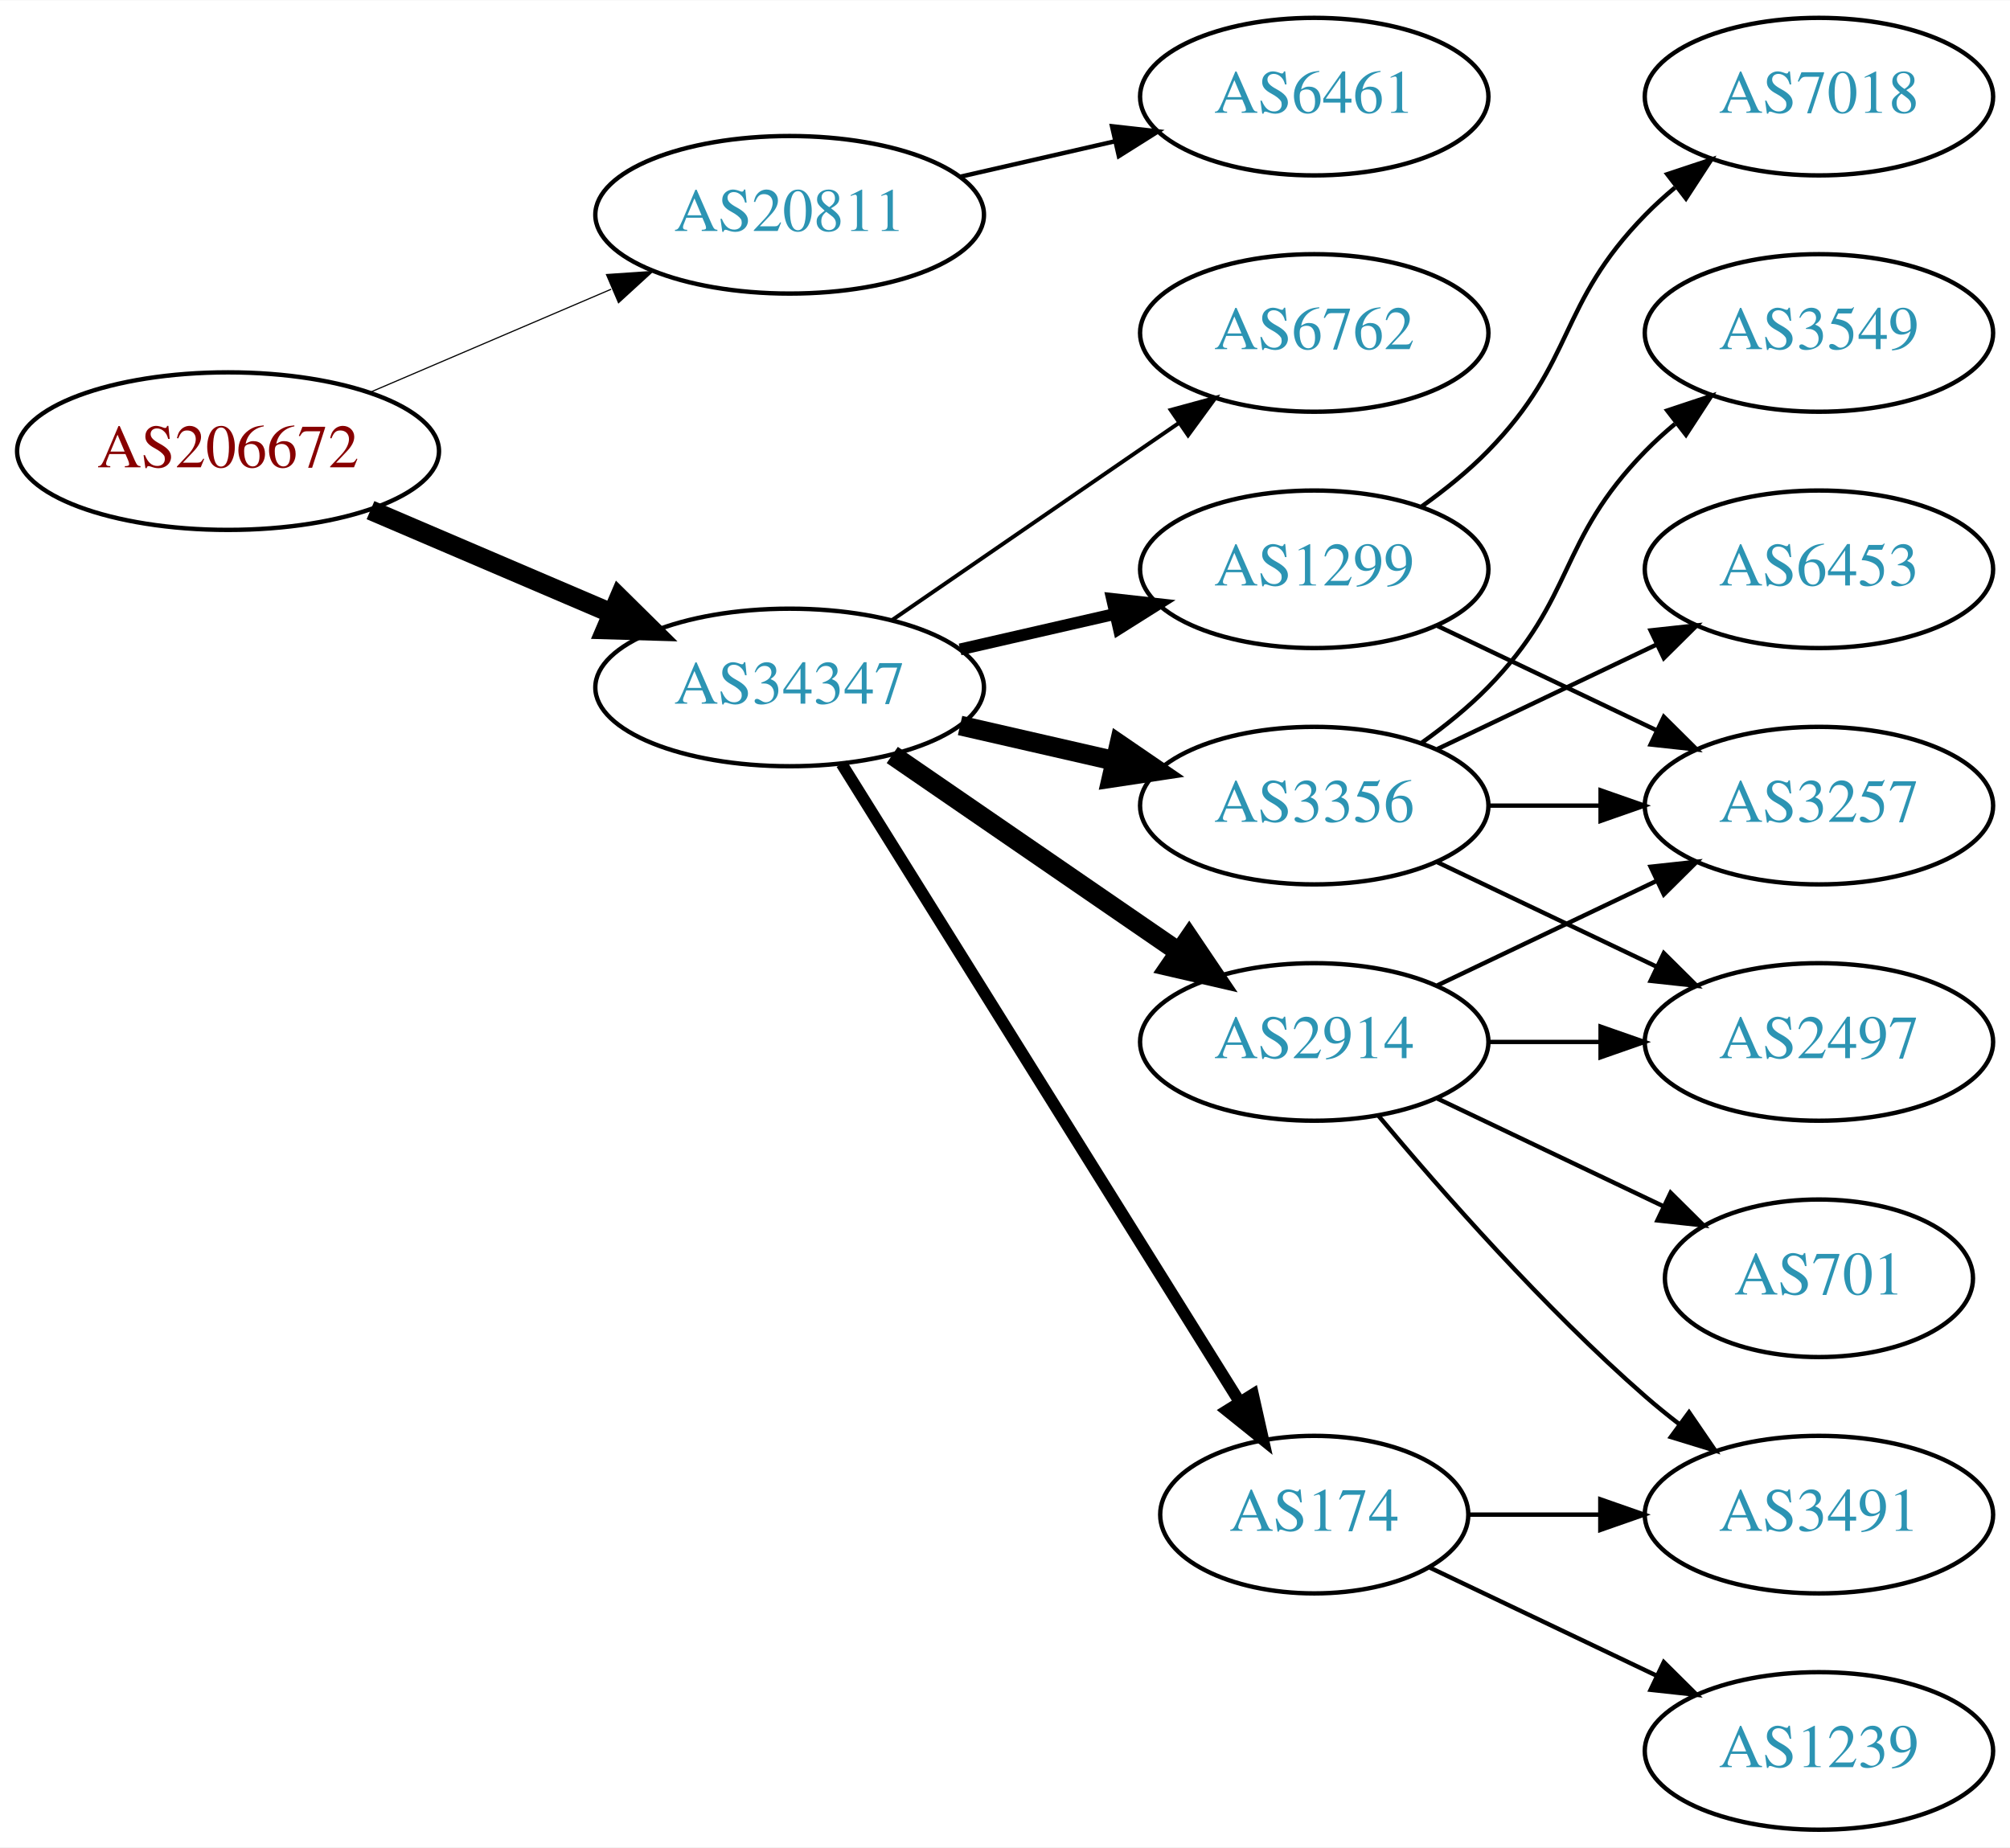
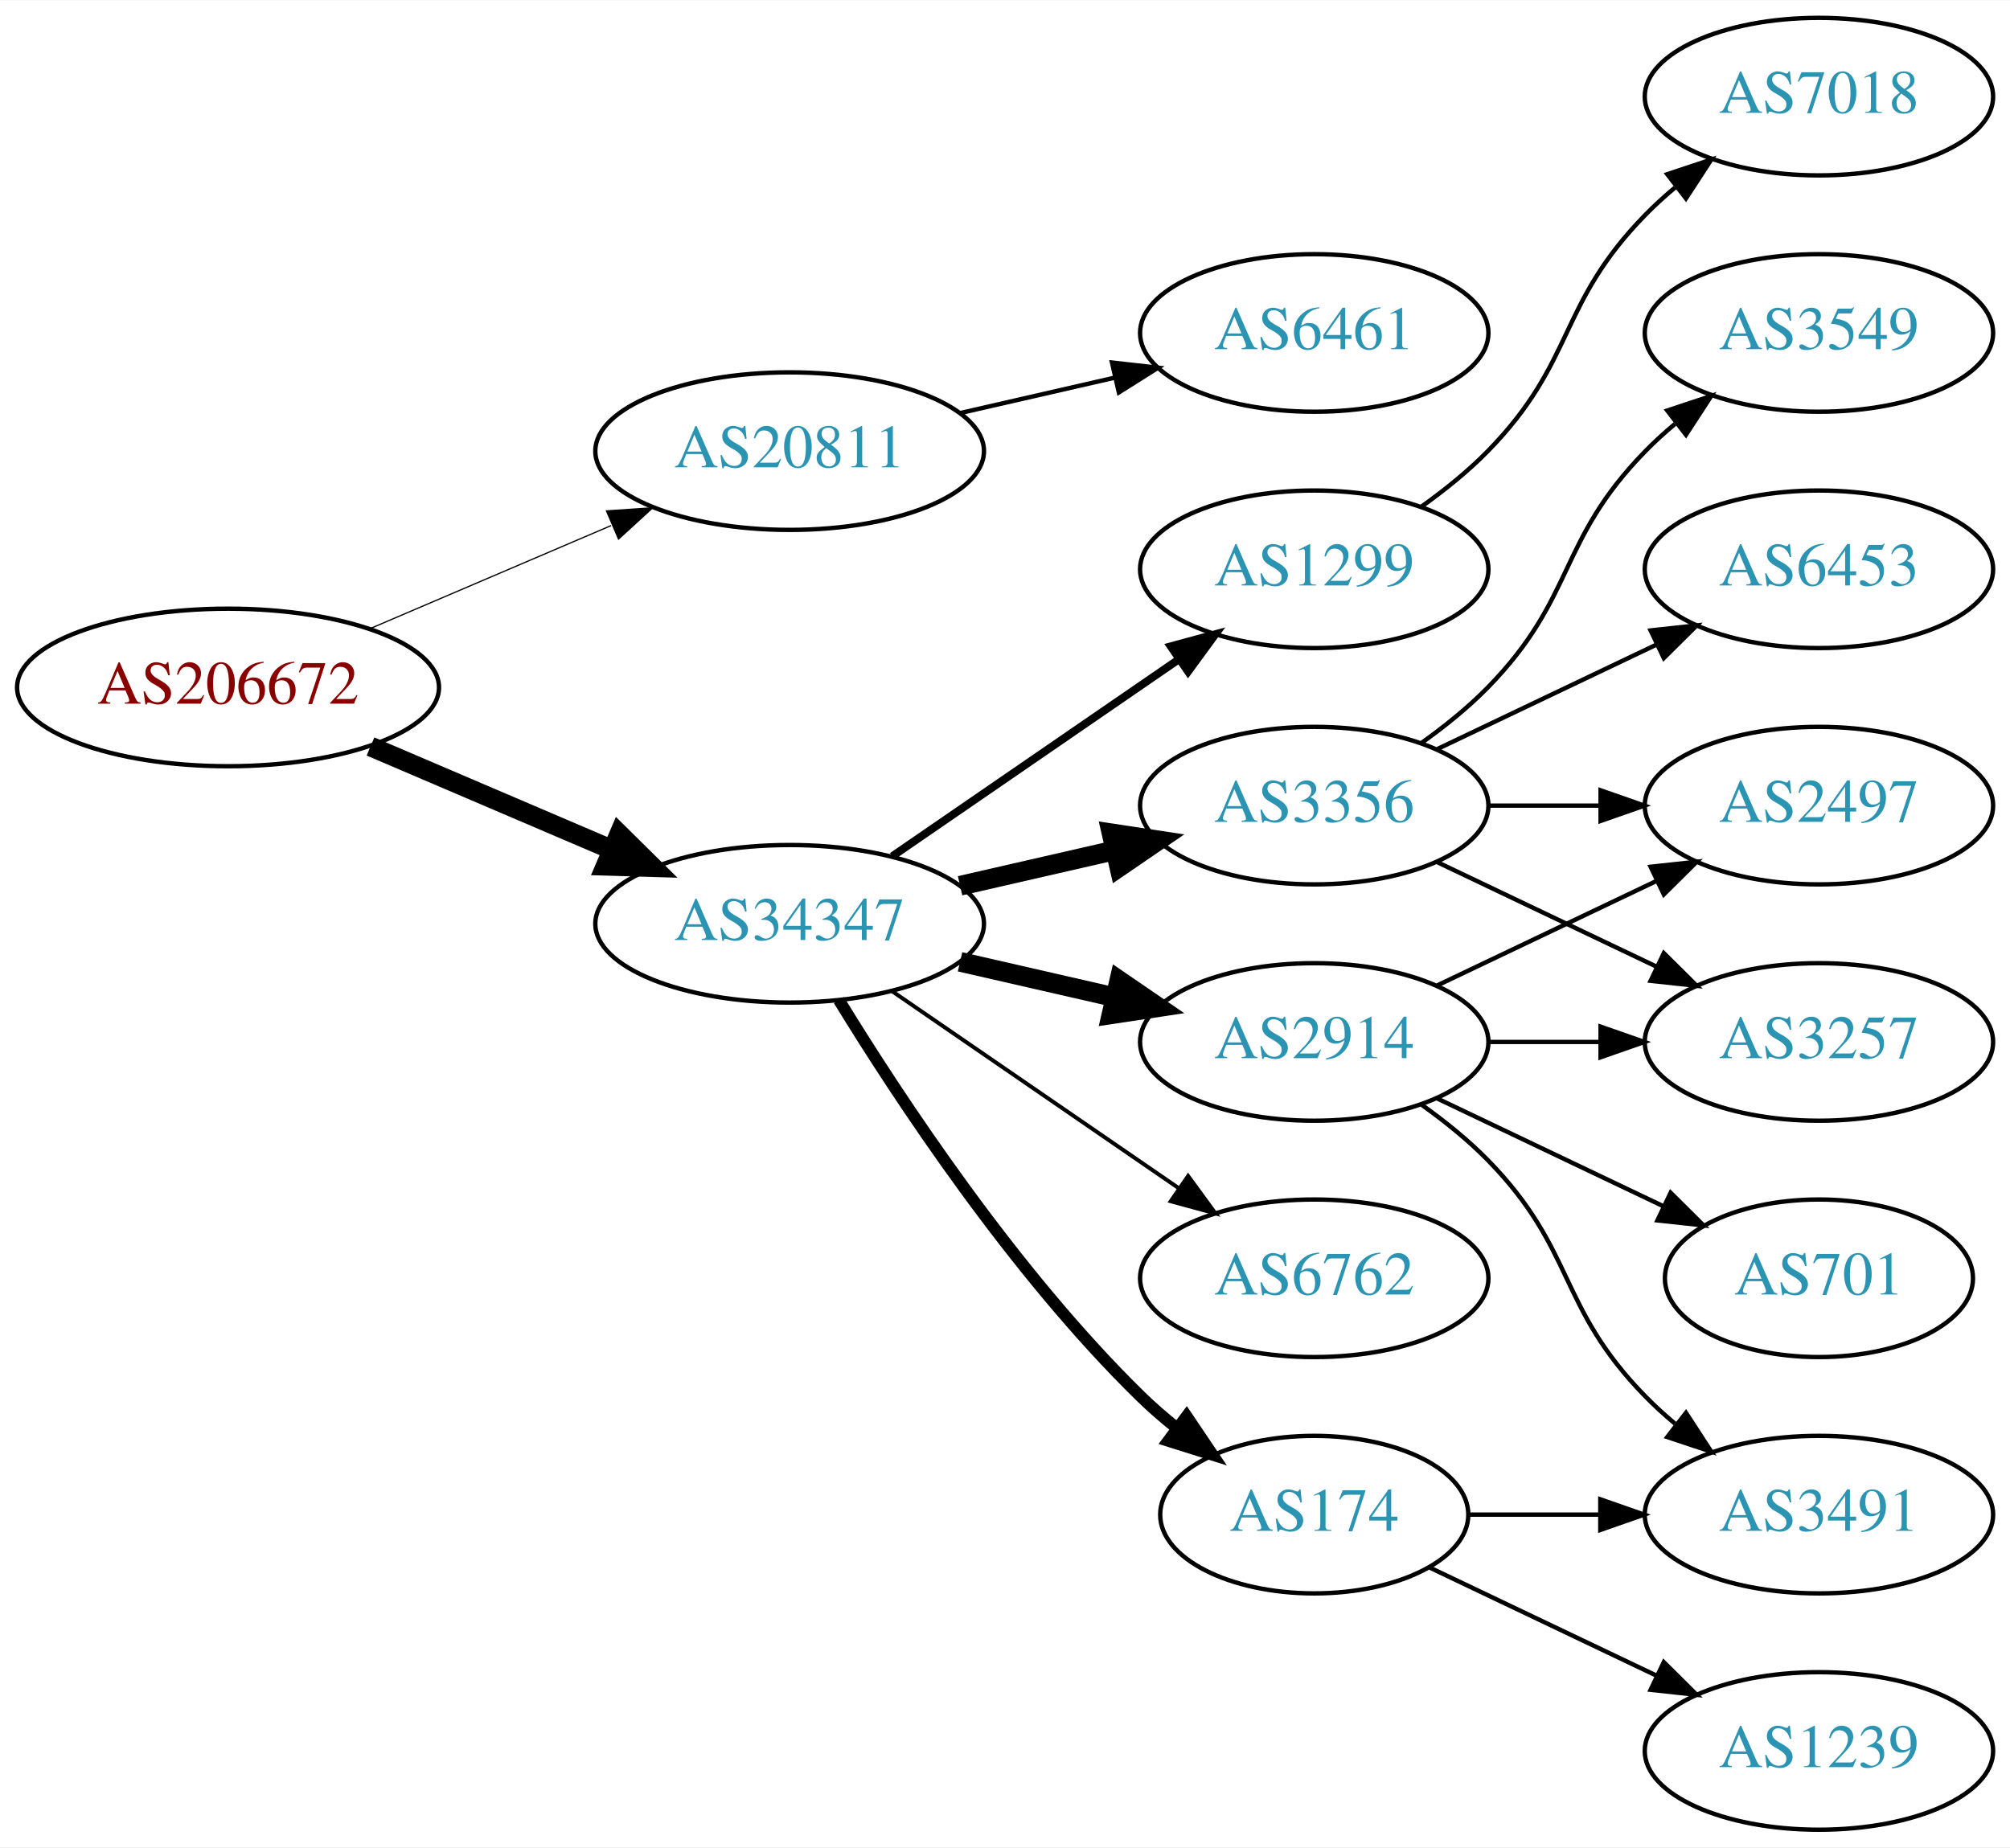
<svg xmlns="http://www.w3.org/2000/svg" xmlns:xlink="http://www.w3.org/1999/xlink" width="459pt" height="422pt" viewBox="0.00 0.00 459.17 422.00">
  <g id="graph0" class="graph" transform="scale(1 1) rotate(0) translate(4 418)">
    <polygon fill="white" stroke="none" points="-4,4 -4,-418 455.17,-418 455.17,4 -4,4" />
    <g id="node1" class="node">
      <g id="a_node1">
        <a xlink:href="/asn/206672" xlink:title="AS206672 ~ Logispin Austria GmbH [AT]">
-           <ellipse fill="#ffffff" stroke="black" cx="48.096" cy="-315" rx="48.192" ry="18" />
-           <text text-anchor="middle" x="48.096" y="-311.3" font-family="Times,serif" font-size="14.00" fill="#880000">AS206672</text>
+           <ellipse fill="#ffffff" stroke="black" cx="48.096" cy="-261" rx="48.192" ry="18" />
+           <text text-anchor="middle" x="48.096" y="-257.3" font-family="Times,serif" font-size="14.00" fill="#880000">AS206672</text>
        </a>
      </g>
    </g>
    <g id="node2" class="node">
      <g id="a_node2">
        <a xlink:href="/asn/20811" xlink:title="AS20811 ~ Brennercom S.p.A. [IT]">
-           <ellipse fill="#ffffff" stroke="black" cx="176.388" cy="-369" rx="44.393" ry="18" />
-           <text text-anchor="middle" x="176.388" y="-365.3" font-family="Times,serif" font-size="14.00" fill="#2c94b3">AS20811</text>
+           <ellipse fill="#ffffff" stroke="black" cx="176.388" cy="-315" rx="44.393" ry="18" />
+           <text text-anchor="middle" x="176.388" y="-311.3" font-family="Times,serif" font-size="14.00" fill="#2c94b3">AS20811</text>
        </a>
      </g>
    </g>
    <g id="edge1" class="edge">
-       <path fill="none" stroke="black" stroke-width="0.265" d="M80.639,-328.487C97.283,-335.604 117.873,-344.408 135.604,-351.989" />
-       <polygon fill="black" stroke="black" stroke-width="0.265" points="134.545,-355.343 145.116,-356.057 137.297,-348.907 134.545,-355.343" />
+       <path fill="none" stroke="black" stroke-width="0.281" d="M80.639,-274.487C97.283,-281.604 117.873,-290.408 135.604,-297.989" />
+       <polygon fill="black" stroke="black" stroke-width="0.281" points="134.545,-301.343 145.116,-302.057 137.297,-294.907 134.545,-301.343" />
    </g>
    <g id="node3" class="node">
      <g id="a_node3">
        <a xlink:href="/asn/34347" xlink:title="AS34347 ~ Stadtwerke Hall in Tirol GmbH [AT]">
-           <ellipse fill="#ffffff" stroke="black" cx="176.388" cy="-261" rx="44.393" ry="18" />
-           <text text-anchor="middle" x="176.388" y="-257.3" font-family="Times,serif" font-size="14.00" fill="#2c94b3">AS34347</text>
+           <ellipse fill="#ffffff" stroke="black" cx="176.388" cy="-207" rx="44.393" ry="18" />
+           <text text-anchor="middle" x="176.388" y="-203.3" font-family="Times,serif" font-size="14.00" fill="#2c94b3">AS34347</text>
        </a>
      </g>
    </g>
    <g id="edge2" class="edge">
-       <path fill="none" stroke="black" stroke-width="4.5" d="M80.639,-301.513C97.283,-294.396 117.873,-285.592 135.604,-278.011" />
-       <polygon fill="black" stroke="black" stroke-width="4.5" points="137.469,-281.495 145.116,-273.943 134.373,-274.255 137.469,-281.495" />
+       <path fill="none" stroke="black" stroke-width="4.5" d="M80.639,-247.513C97.283,-240.396 117.873,-231.592 135.604,-224.011" />
+       <polygon fill="black" stroke="black" stroke-width="4.5" points="137.469,-227.495 145.116,-219.943 134.373,-220.255 137.469,-227.495" />
    </g>
    <g id="node4" class="node">
      <g id="a_node4">
        <a xlink:href="/asn/6461" xlink:title="AS6461 ~ Zayo Bandwidth [US]">
-           <ellipse fill="#ffffff" stroke="black" cx="296.23" cy="-396" rx="39.794" ry="18" />
-           <text text-anchor="middle" x="296.23" y="-392.3" font-family="Times,serif" font-size="14.00" fill="#2c94b3">AS6461</text>
+           <ellipse fill="#ffffff" stroke="black" cx="296.23" cy="-342" rx="39.794" ry="18" />
+           <text text-anchor="middle" x="296.23" y="-338.3" font-family="Times,serif" font-size="14.00" fill="#2c94b3">AS6461</text>
        </a>
      </g>
    </g>
    <g id="edge3" class="edge">
-       <path fill="none" stroke="black" d="M215.322,-377.692C226.563,-380.267 238.976,-383.111 250.599,-385.774" />
-       <polygon fill="black" stroke="black" points="250.031,-389.235 260.56,-388.057 251.595,-382.412 250.031,-389.235" />
+       <path fill="none" stroke="black" d="M215.322,-323.692C226.563,-326.267 238.976,-329.111 250.599,-331.774" />
+       <polygon fill="black" stroke="black" points="250.031,-335.235 260.56,-334.057 251.595,-328.412 250.031,-335.235" />
    </g>
    <g id="node5" class="node">
      <g id="a_node5">
-         <a xlink:href="/asn/3356" xlink:title="AS3356 ~ Level 3 Parent, LLC [US]">
-           <ellipse fill="#ffffff" stroke="black" cx="296.23" cy="-234" rx="39.794" ry="18" />
-           <text text-anchor="middle" x="296.23" y="-230.3" font-family="Times,serif" font-size="14.00" fill="#2c94b3">AS3356</text>
-         </a>
-       </g>
-     </g>
-     <g id="edge4" class="edge">
-       <path fill="none" stroke="black" stroke-width="4.5" d="M215.322,-252.308C226.563,-249.733 238.976,-246.889 250.599,-244.226" />
-       <polygon fill="black" stroke="black" stroke-width="4.5" points="251.692,-248.015 260.56,-241.943 249.934,-240.339 251.692,-248.015" />
-     </g>
-     <g id="node6" class="node">
-       <g id="a_node6">
        <a xlink:href="/asn/1299" xlink:title="AS1299 ~ Telia Carrier [EU]">
          <ellipse fill="#ffffff" stroke="black" cx="296.23" cy="-288" rx="39.794" ry="18" />
          <text text-anchor="middle" x="296.23" y="-284.3" font-family="Times,serif" font-size="14.00" fill="#2c94b3">AS1299</text>
        </a>
      </g>
    </g>
-     <g id="edge5" class="edge">
-       <path fill="none" stroke="black" stroke-width="2.7" d="M215.322,-269.692C226.563,-272.267 238.976,-275.111 250.599,-277.774" />
-       <polygon fill="black" stroke="black" stroke-width="2.7" points="250.031,-281.235 260.56,-280.057 251.595,-274.412 250.031,-281.235" />
-     </g>
-     <g id="node7" class="node">
-       <g id="a_node7">
+     <g id="edge4" class="edge">
+       <path fill="none" stroke="black" stroke-width="1.8" d="M199.83,-222.426C218.412,-235.198 244.972,-253.455 265.352,-267.463" />
+       <polygon fill="black" stroke="black" stroke-width="1.8" points="263.443,-270.398 273.666,-273.178 267.408,-264.629 263.443,-270.398" />
+     </g>
+     <g id="node6" class="node">
+       <g id="a_node6">
        <a xlink:href="/asn/2914" xlink:title="AS2914 ~ NTT America, Inc. [US]">
          <ellipse fill="#ffffff" stroke="black" cx="296.23" cy="-180" rx="39.794" ry="18" />
          <text text-anchor="middle" x="296.23" y="-176.3" font-family="Times,serif" font-size="14.00" fill="#2c94b3">AS2914</text>
        </a>
      </g>
    </g>
+     <g id="edge5" class="edge">
+       <path fill="none" stroke="black" stroke-width="4.5" d="M215.322,-198.308C226.563,-195.733 238.976,-192.889 250.599,-190.226" />
+       <polygon fill="black" stroke="black" stroke-width="4.5" points="251.692,-194.015 260.56,-187.943 249.934,-186.339 251.692,-194.015" />
+     </g>
+     <g id="node7" class="node">
+       <g id="a_node7">
+         <a xlink:href="/asn/6762" xlink:title="AS6762 ~ TELECOM ITALIA SPARKLE S.p.A. [IT]">
+           <ellipse fill="#ffffff" stroke="black" cx="296.23" cy="-126" rx="39.794" ry="18" />
+           <text text-anchor="middle" x="296.23" y="-122.3" font-family="Times,serif" font-size="14.00" fill="#2c94b3">AS6762</text>
+         </a>
+       </g>
+     </g>
    <g id="edge6" class="edge">
-       <path fill="none" stroke="black" stroke-width="4.5" d="M199.83,-245.574C218.412,-232.802 244.972,-214.545 265.352,-200.537" />
-       <polygon fill="black" stroke="black" stroke-width="4.5" points="267.656,-203.731 273.666,-194.822 263.195,-197.242 267.656,-203.731" />
+       <path fill="none" stroke="black" stroke-width="0.9" d="M199.83,-191.574C218.412,-178.802 244.972,-160.545 265.352,-146.537" />
+       <polygon fill="black" stroke="black" stroke-width="0.9" points="267.408,-149.371 273.666,-140.822 263.443,-143.602 267.408,-149.371" />
    </g>
    <g id="node8" class="node">
      <g id="a_node8">
        <a xlink:href="/asn/174" xlink:title="AS174 ~ Cogent Communications [US]">
          <ellipse fill="#ffffff" stroke="black" cx="296.23" cy="-72" rx="35.194" ry="18" />
          <text text-anchor="middle" x="296.23" y="-68.3" font-family="Times,serif" font-size="14.00" fill="#2c94b3">AS174</text>
        </a>
      </g>
    </g>
    <g id="edge7" class="edge">
-       <path fill="none" stroke="black" stroke-width="2.7" d="M188.263,-243.558C209.099,-210.141 254.738,-136.943 279.121,-97.837" />
-       <polygon fill="black" stroke="black" stroke-width="2.7" points="282.231,-99.464 284.551,-89.127 276.291,-95.761 282.231,-99.464" />
+       <path fill="none" stroke="black" stroke-width="2.7" d="M187.653,-189.56C201.462,-167.009 227.651,-127.278 256.584,-99 259.119,-96.522 261.903,-94.11 264.778,-91.812" />
+       <polygon fill="black" stroke="black" stroke-width="2.7" points="267.074,-94.466 272.994,-85.679 262.887,-88.856 267.074,-94.466" />
    </g>
    <g id="node9" class="node">
      <g id="a_node9">
-         <a xlink:href="/asn/6762" xlink:title="AS6762 ~ TELECOM ITALIA SPARKLE S.p.A. [IT]">
-           <ellipse fill="#ffffff" stroke="black" cx="296.23" cy="-342" rx="39.794" ry="18" />
-           <text text-anchor="middle" x="296.23" y="-338.3" font-family="Times,serif" font-size="14.00" fill="#2c94b3">AS6762</text>
+         <a xlink:href="/asn/3356" xlink:title="AS3356 ~ Level 3 Parent, LLC [US]">
+           <ellipse fill="#ffffff" stroke="black" cx="296.23" cy="-234" rx="39.794" ry="18" />
+           <text text-anchor="middle" x="296.23" y="-230.3" font-family="Times,serif" font-size="14.00" fill="#2c94b3">AS3356</text>
        </a>
      </g>
    </g>
    <g id="edge8" class="edge">
-       <path fill="none" stroke="black" stroke-width="0.9" d="M199.83,-276.426C218.412,-289.198 244.972,-307.455 265.352,-321.463" />
-       <polygon fill="black" stroke="black" stroke-width="0.9" points="263.443,-324.398 273.666,-327.178 267.408,-318.629 263.443,-324.398" />
+       <path fill="none" stroke="black" stroke-width="4.5" d="M215.322,-215.692C226.563,-218.267 238.976,-221.111 250.599,-223.774" />
+       <polygon fill="black" stroke="black" stroke-width="4.5" points="249.934,-227.661 260.56,-226.057 251.692,-219.985 249.934,-227.661" />
+     </g>
+     <g id="node16" class="node">
+       <g id="a_node16">
+         <a xlink:href="/asn/7018" xlink:title="AS7018 ~ AT&amp;T Services, Inc. [US]">
+           <ellipse fill="#ffffff" stroke="black" cx="411.523" cy="-396" rx="39.794" ry="18" />
+           <text text-anchor="middle" x="411.523" y="-392.3" font-family="Times,serif" font-size="14.00" fill="#2c94b3">AS7018</text>
+         </a>
+       </g>
+     </g>
+     <g id="edge17" class="edge">
+       <path fill="none" stroke="black" d="M320.824,-302.389C326.08,-306.148 331.412,-310.437 335.877,-315 356.049,-335.617 351.704,-348.383 371.877,-369 373.969,-371.139 376.253,-373.218 378.63,-375.21" />
+       <polygon fill="black" stroke="black" points="376.873,-378.275 386.929,-381.611 381.148,-372.732 376.873,-378.275" />
    </g>
    <g id="node10" class="node">
      <g id="a_node10">
-         <a xlink:href="/asn/6453" xlink:title="AS6453 ~ TATA COMMUNICATIONS (AMERICA) INC [US]">
-           <ellipse fill="#ffffff" stroke="black" cx="411.523" cy="-288" rx="39.794" ry="18" />
-           <text text-anchor="middle" x="411.523" y="-284.3" font-family="Times,serif" font-size="14.00" fill="#2c94b3">AS6453</text>
+         <a xlink:href="/asn/701" xlink:title="AS701 ~ UUNET [US]">
+           <ellipse fill="#ffffff" stroke="black" cx="411.523" cy="-126" rx="35.194" ry="18" />
+           <text text-anchor="middle" x="411.523" y="-122.3" font-family="Times,serif" font-size="14.00" fill="#2c94b3">AS701</text>
        </a>
      </g>
    </g>
    <g id="edge9" class="edge">
-       <path fill="none" stroke="black" d="M324.367,-246.934C339.361,-254.081 358.182,-263.052 374.405,-270.785" />
-       <polygon fill="black" stroke="black" points="373.075,-274.028 383.608,-275.171 376.087,-267.709 373.075,-274.028" />
+       <path fill="none" stroke="black" d="M324.367,-167.066C339.798,-159.71 359.284,-150.423 375.819,-142.541" />
+       <polygon fill="black" stroke="black" points="377.64,-145.551 385.161,-138.089 374.628,-139.232 377.64,-145.551" />
    </g>
    <g id="node11" class="node">
      <g id="a_node11">
        <a xlink:href="/asn/3257" xlink:title="AS3257 ~ GTT [DE]">
-           <ellipse fill="#ffffff" stroke="black" cx="411.523" cy="-234" rx="39.794" ry="18" />
-           <text text-anchor="middle" x="411.523" y="-230.3" font-family="Times,serif" font-size="14.00" fill="#2c94b3">AS3257</text>
+           <ellipse fill="#ffffff" stroke="black" cx="411.523" cy="-180" rx="39.794" ry="18" />
+           <text text-anchor="middle" x="411.523" y="-176.3" font-family="Times,serif" font-size="14.00" fill="#2c94b3">AS3257</text>
        </a>
      </g>
    </g>
    <g id="edge10" class="edge">
-       <path fill="none" stroke="black" d="M335.902,-234C344.105,-234 352.869,-234 361.401,-234" />
-       <polygon fill="black" stroke="black" points="361.641,-237.5 371.641,-234 361.641,-230.5 361.641,-237.5" />
+       <path fill="none" stroke="black" d="M335.902,-180C344.105,-180 352.869,-180 361.401,-180" />
+       <polygon fill="black" stroke="black" points="361.641,-183.5 371.641,-180 361.641,-176.5 361.641,-183.5" />
    </g>
    <g id="node12" class="node">
      <g id="a_node12">
-         <a xlink:href="/asn/2497" xlink:title="AS2497 ~ Internet Initiative Japan Inc. [JP]">
-           <ellipse fill="#ffffff" stroke="black" cx="411.523" cy="-180" rx="39.794" ry="18" />
-           <text text-anchor="middle" x="411.523" y="-176.3" font-family="Times,serif" font-size="14.00" fill="#2c94b3">AS2497</text>
-         </a>
-       </g>
-     </g>
-     <g id="edge11" class="edge">
-       <path fill="none" stroke="black" d="M324.367,-221.066C339.361,-213.919 358.182,-204.948 374.405,-197.215" />
-       <polygon fill="black" stroke="black" points="376.087,-200.291 383.608,-192.829 373.075,-193.972 376.087,-200.291" />
-     </g>
-     <g id="node13" class="node">
-       <g id="a_node13">
-         <a xlink:href="/asn/3549" xlink:title="AS3549 ~ Level 3 Parent, LLC [US]">
-           <ellipse fill="#ffffff" stroke="black" cx="411.523" cy="-342" rx="39.794" ry="18" />
-           <text text-anchor="middle" x="411.523" y="-338.3" font-family="Times,serif" font-size="14.00" fill="#2c94b3">AS3549</text>
-         </a>
-       </g>
-     </g>
-     <g id="edge12" class="edge">
-       <path fill="none" stroke="black" d="M320.824,-248.389C326.08,-252.148 331.412,-256.437 335.877,-261 356.049,-281.617 351.704,-294.383 371.877,-315 373.969,-317.139 376.253,-319.218 378.63,-321.21" />
-       <polygon fill="black" stroke="black" points="376.873,-324.275 386.929,-327.611 381.148,-318.732 376.873,-324.275" />
-     </g>
-     <g id="edge14" class="edge">
-       <path fill="none" stroke="black" d="M324.367,-275.066C339.361,-267.919 358.182,-258.948 374.405,-251.215" />
-       <polygon fill="black" stroke="black" points="376.087,-254.291 383.608,-246.829 373.075,-247.972 376.087,-254.291" />
-     </g>
-     <g id="node14" class="node">
-       <g id="a_node14">
-         <a xlink:href="/asn/7018" xlink:title="AS7018 ~ AT&amp;T Services, Inc. [US]">
-           <ellipse fill="#ffffff" stroke="black" cx="411.523" cy="-396" rx="39.794" ry="18" />
-           <text text-anchor="middle" x="411.523" y="-392.3" font-family="Times,serif" font-size="14.00" fill="#2c94b3">AS7018</text>
-         </a>
-       </g>
-     </g>
-     <g id="edge13" class="edge">
-       <path fill="none" stroke="black" d="M320.824,-302.389C326.08,-306.148 331.412,-310.437 335.877,-315 356.049,-335.617 351.704,-348.383 371.877,-369 373.969,-371.139 376.253,-373.218 378.63,-375.21" />
-       <polygon fill="black" stroke="black" points="376.873,-378.275 386.929,-381.611 381.148,-372.732 376.873,-378.275" />
-     </g>
-     <g id="edge18" class="edge">
-       <path fill="none" stroke="black" d="M324.367,-192.934C339.361,-200.081 358.182,-209.052 374.405,-216.785" />
-       <polygon fill="black" stroke="black" points="373.075,-220.028 383.608,-221.171 376.087,-213.709 373.075,-220.028" />
-     </g>
-     <g id="edge16" class="edge">
-       <path fill="none" stroke="black" d="M335.902,-180C344.105,-180 352.869,-180 361.401,-180" />
-       <polygon fill="black" stroke="black" points="361.641,-183.5 371.641,-180 361.641,-176.5 361.641,-183.5" />
-     </g>
-     <g id="node15" class="node">
-       <g id="a_node15">
        <a xlink:href="/asn/3491" xlink:title="AS3491 ~ PCCW Global, Inc. [US]">
          <ellipse fill="#ffffff" stroke="black" cx="411.523" cy="-72" rx="39.794" ry="18" />
          <text text-anchor="middle" x="411.523" y="-68.3" font-family="Times,serif" font-size="14.00" fill="#2c94b3">AS3491</text>
        </a>
      </g>
    </g>
-     <g id="edge15" class="edge">
-       <path fill="none" stroke="black" d="M310.86,-163.183C325.143,-146.071 348.689,-119.255 371.877,-99 374.342,-96.846 376.981,-94.706 379.678,-92.628" />
-       <polygon fill="black" stroke="black" points="381.851,-95.375 387.832,-86.63 377.703,-89.736 381.851,-95.375" />
-     </g>
-     <g id="node16" class="node">
-       <g id="a_node16">
-         <a xlink:href="/asn/701" xlink:title="AS701 ~ UUNET [US]">
-           <ellipse fill="#ffffff" stroke="black" cx="411.523" cy="-126" rx="35.194" ry="18" />
-           <text text-anchor="middle" x="411.523" y="-122.3" font-family="Times,serif" font-size="14.00" fill="#2c94b3">AS701</text>
-         </a>
-       </g>
-     </g>
-     <g id="edge17" class="edge">
-       <path fill="none" stroke="black" d="M324.367,-167.066C339.798,-159.71 359.284,-150.423 375.819,-142.541" />
-       <polygon fill="black" stroke="black" points="377.64,-145.551 385.161,-138.089 374.628,-139.232 377.64,-145.551" />
-     </g>
-     <g id="edge20" class="edge">
+     <g id="edge11" class="edge">
+       <path fill="none" stroke="black" d="M320.824,-165.611C326.08,-161.852 331.412,-157.563 335.877,-153 356.049,-132.383 351.704,-119.617 371.877,-99 373.969,-96.861 376.253,-94.782 378.63,-92.79" />
+       <polygon fill="black" stroke="black" points="381.148,-95.268 386.929,-86.389 376.873,-89.725 381.148,-95.268" />
+     </g>
+     <g id="node13" class="node">
+       <g id="a_node13">
+         <a xlink:href="/asn/2497" xlink:title="AS2497 ~ Internet Initiative Japan Inc. [JP]">
+           <ellipse fill="#ffffff" stroke="black" cx="411.523" cy="-234" rx="39.794" ry="18" />
+           <text text-anchor="middle" x="411.523" y="-230.3" font-family="Times,serif" font-size="14.00" fill="#2c94b3">AS2497</text>
+         </a>
+       </g>
+     </g>
+     <g id="edge12" class="edge">
+       <path fill="none" stroke="black" d="M324.367,-192.934C339.361,-200.081 358.182,-209.052 374.405,-216.785" />
+       <polygon fill="black" stroke="black" points="373.075,-220.028 383.608,-221.171 376.087,-213.709 373.075,-220.028" />
+     </g>
+     <g id="edge18" class="edge">
      <path fill="none" stroke="black" d="M331.529,-72C340.906,-72 351.257,-72 361.291,-72" />
      <polygon fill="black" stroke="black" points="361.58,-75.5 371.58,-72 361.58,-68.5 361.58,-75.5" />
    </g>
    <g id="node17" class="node">
      <g id="a_node17">
        <a xlink:href="/asn/1239" xlink:title="AS1239 ~ Sprint [US]">
          <ellipse fill="#ffffff" stroke="black" cx="411.523" cy="-18" rx="39.794" ry="18" />
          <text text-anchor="middle" x="411.523" y="-14.3" font-family="Times,serif" font-size="14.00" fill="#2c94b3">AS1239</text>
        </a>
      </g>
    </g>
    <g id="edge19" class="edge">
      <path fill="none" stroke="black" d="M322.655,-59.881C337.958,-52.587 357.681,-43.187 374.563,-35.14" />
      <polygon fill="black" stroke="black" points="376.082,-38.293 383.604,-30.831 373.071,-31.974 376.082,-38.293" />
    </g>
+     <g id="edge14" class="edge">
+       <path fill="none" stroke="black" d="M324.367,-221.066C339.361,-213.919 358.182,-204.948 374.405,-197.215" />
+       <polygon fill="black" stroke="black" points="376.087,-200.291 383.608,-192.829 373.075,-193.972 376.087,-200.291" />
+     </g>
+     <g id="edge16" class="edge">
+       <path fill="none" stroke="black" d="M335.902,-234C344.105,-234 352.869,-234 361.401,-234" />
+       <polygon fill="black" stroke="black" points="361.641,-237.5 371.641,-234 361.641,-230.5 361.641,-237.5" />
+     </g>
+     <g id="node14" class="node">
+       <g id="a_node14">
+         <a xlink:href="/asn/3549" xlink:title="AS3549 ~ Level 3 Parent, LLC [US]">
+           <ellipse fill="#ffffff" stroke="black" cx="411.523" cy="-342" rx="39.794" ry="18" />
+           <text text-anchor="middle" x="411.523" y="-338.3" font-family="Times,serif" font-size="14.00" fill="#2c94b3">AS3549</text>
+         </a>
+       </g>
+     </g>
+     <g id="edge13" class="edge">
+       <path fill="none" stroke="black" d="M320.824,-248.389C326.08,-252.148 331.412,-256.437 335.877,-261 356.049,-281.617 351.704,-294.383 371.877,-315 373.969,-317.139 376.253,-319.218 378.63,-321.21" />
+       <polygon fill="black" stroke="black" points="376.873,-324.275 386.929,-327.611 381.148,-318.732 376.873,-324.275" />
+     </g>
+     <g id="node15" class="node">
+       <g id="a_node15">
+         <a xlink:href="/asn/6453" xlink:title="AS6453 ~ TATA COMMUNICATIONS (AMERICA) INC [US]">
+           <ellipse fill="#ffffff" stroke="black" cx="411.523" cy="-288" rx="39.794" ry="18" />
+           <text text-anchor="middle" x="411.523" y="-284.3" font-family="Times,serif" font-size="14.00" fill="#2c94b3">AS6453</text>
+         </a>
+       </g>
+     </g>
+     <g id="edge15" class="edge">
+       <path fill="none" stroke="black" d="M324.367,-246.934C339.361,-254.081 358.182,-263.052 374.405,-270.785" />
+       <polygon fill="black" stroke="black" points="373.075,-274.028 383.608,-275.171 376.087,-267.709 373.075,-274.028" />
+     </g>
  </g>
</svg>
